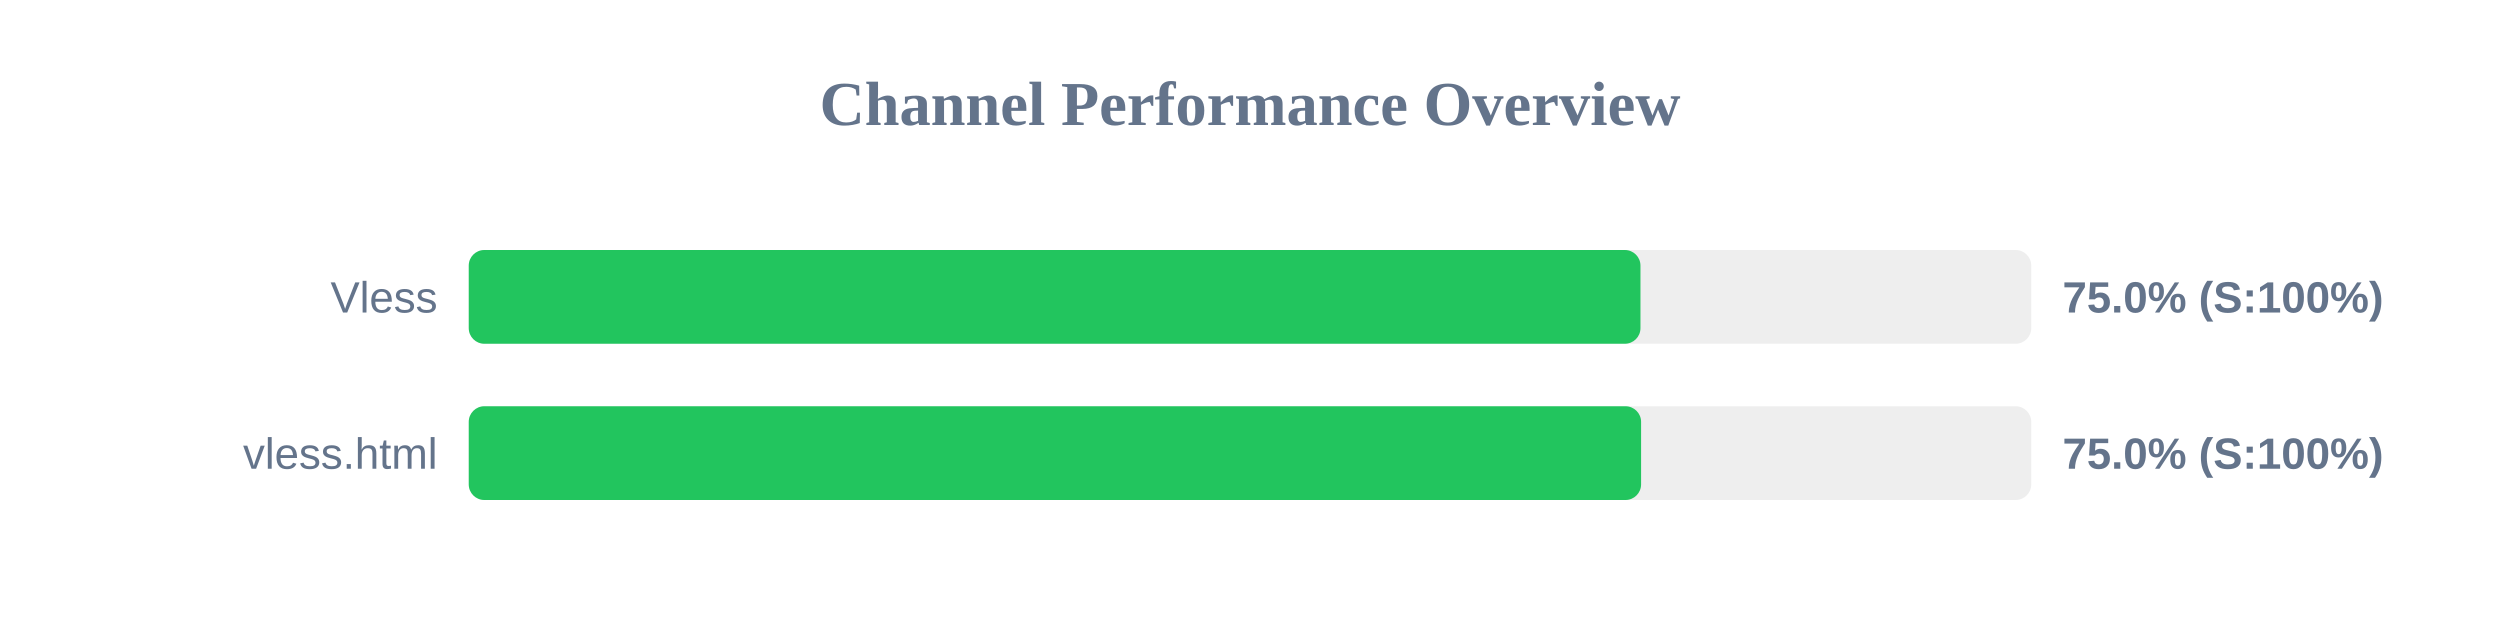
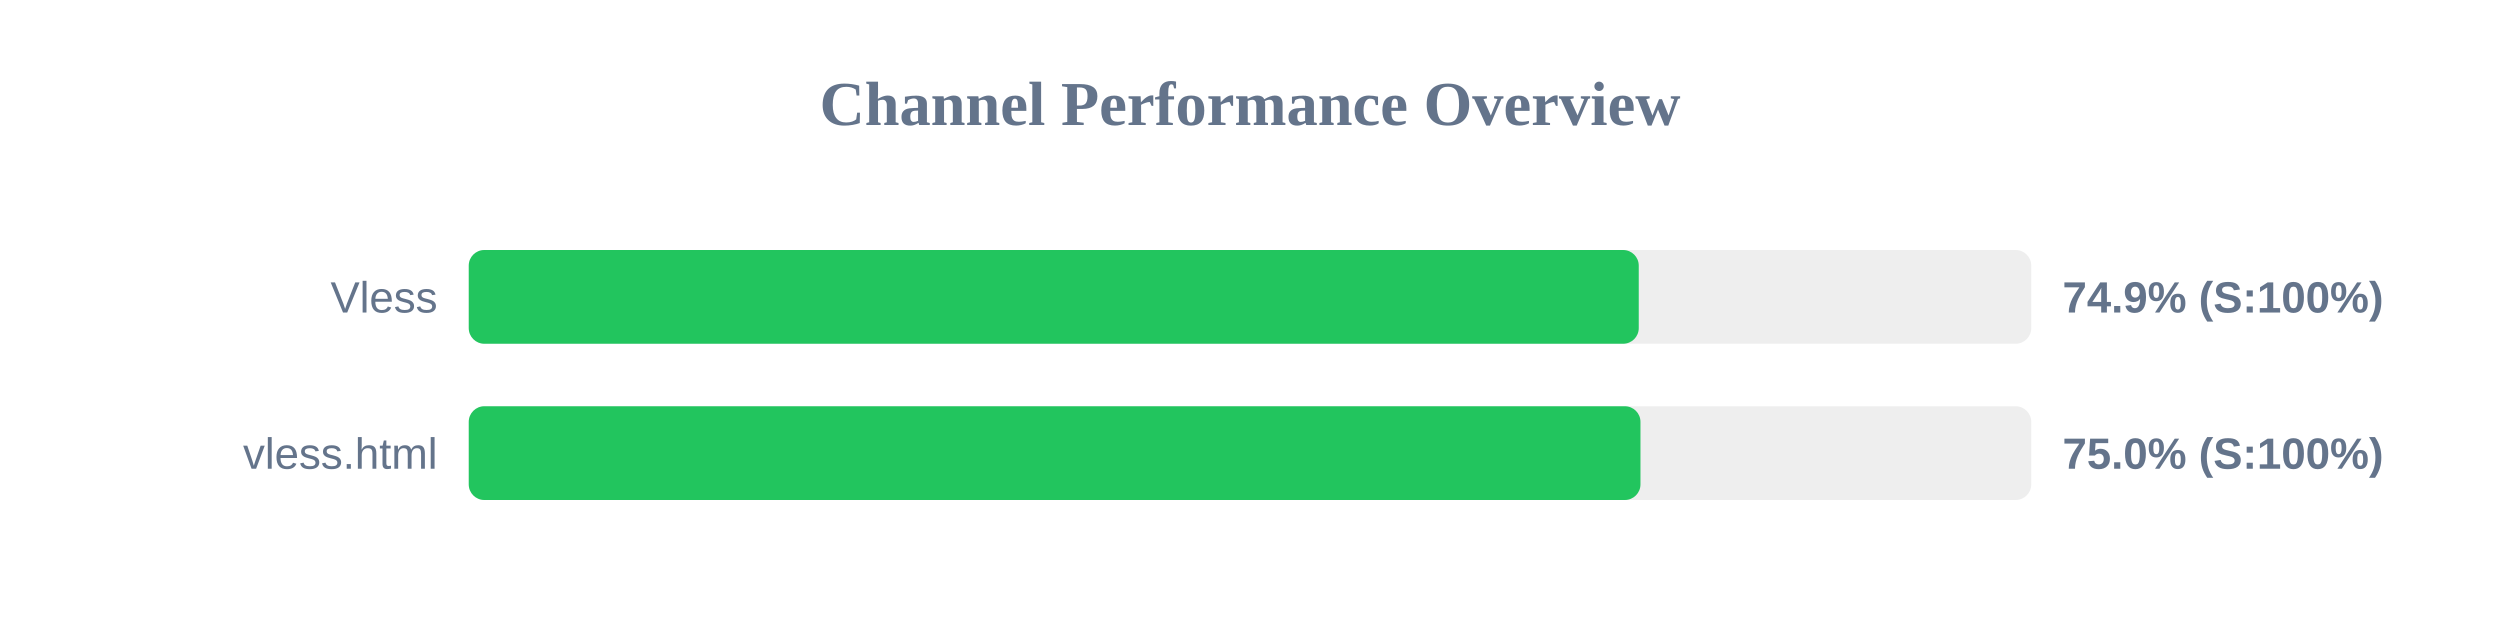
<svg xmlns="http://www.w3.org/2000/svg" width="800" height="200" version="1.1">
  <style>
        .row { font: 14px Arial; fill: #64748b; }
        .score { font: bold 14px Arial; fill: #64748b; }
    </style>
  <text x="400" y="40" text-anchor="middle" font-size="20px" font-weight="bold" fill="#64748b">Channel Performance Overview</text>
  <rect x="150" y="80" width="500" height="30" fill="#eee" rx="5" />
-   <rect x="150" y="80" width="374.95" height="30" fill="#22c55e" rx="5" />
+   <rect x="150" y="80" width="374.4" height="30" fill="#22c55e" rx="5" />
  <text x="140" y="100" text-anchor="end" class="row">Vless</text>
-   <text x="660" y="100" text-anchor="start" class="score">75.0% (S:100%)</text>
+   <text x="660" y="100" text-anchor="start" class="score">74.9% (S:100%)</text>
  <rect x="150" y="130" width="500" height="30" fill="#eee" rx="5" />
-   <rect x="150" y="130" width="375.15" height="30" fill="#22c55e" rx="5" />
+   <rect x="150" y="130" width="374.95" height="30" fill="#22c55e" rx="5" />
  <text x="140" y="150" text-anchor="end" class="row">vless.html</text>
  <text x="660" y="150" text-anchor="start" class="score">75.0% (S:100%)</text>
</svg>
